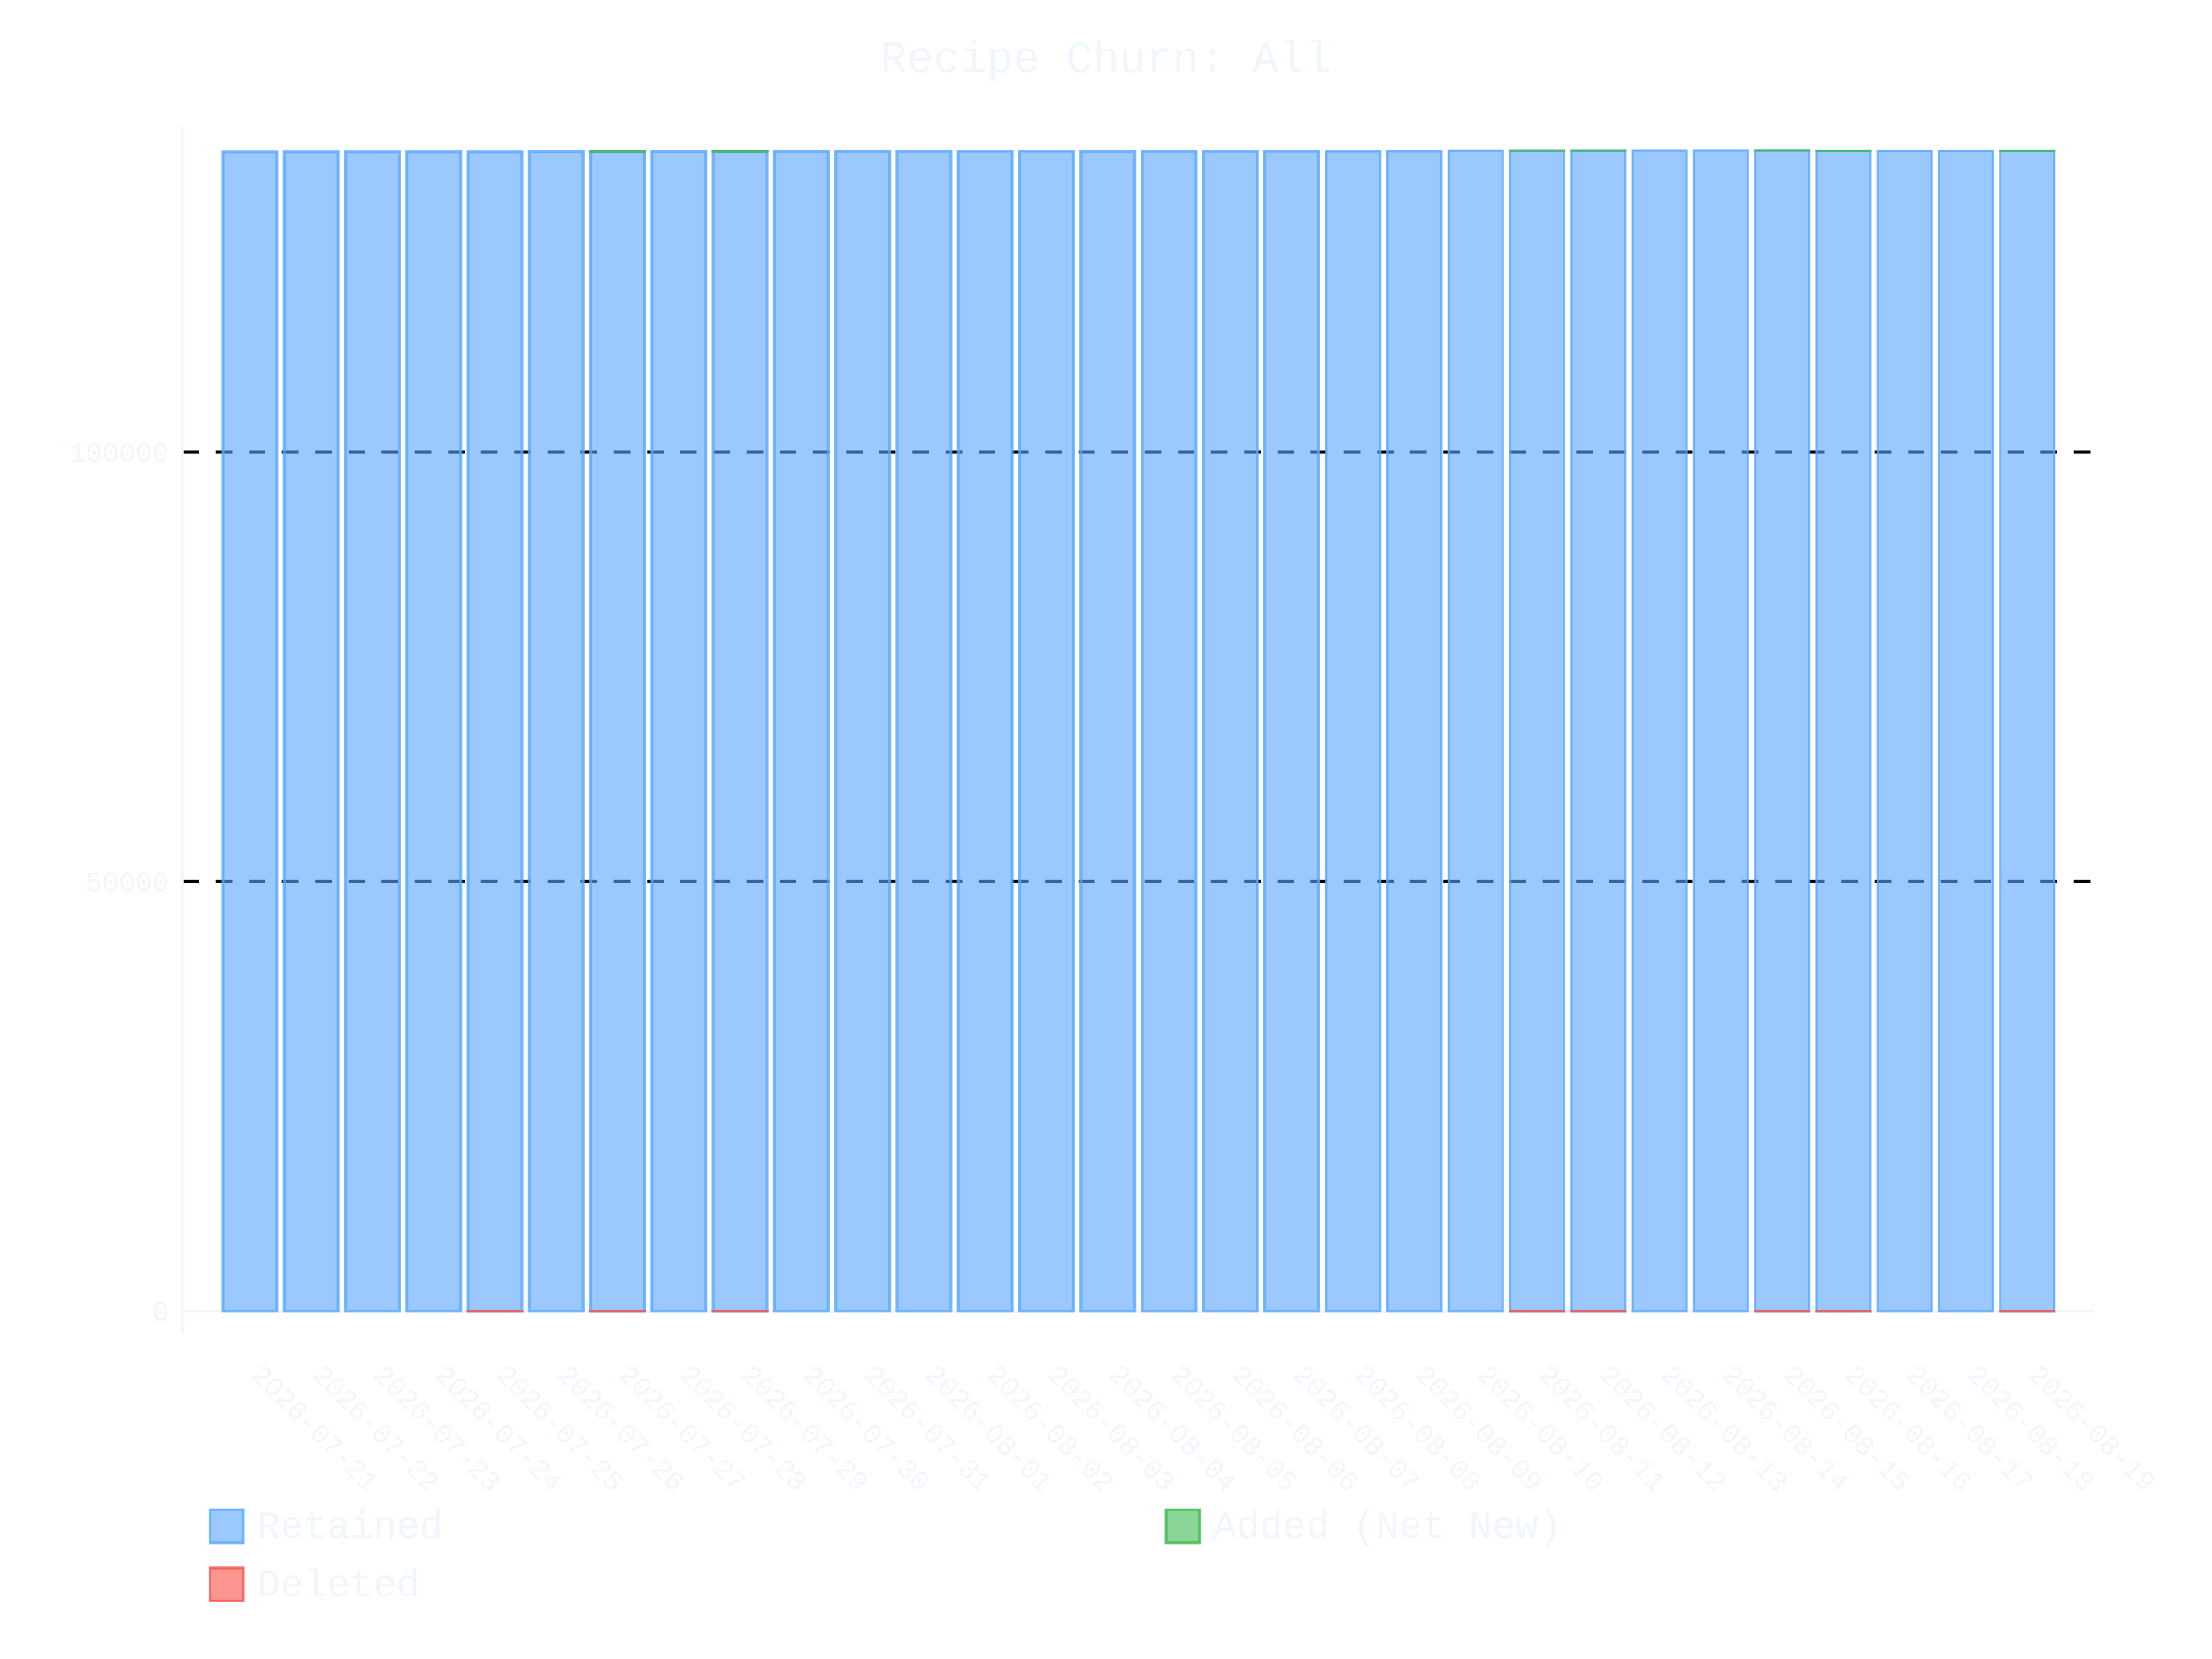
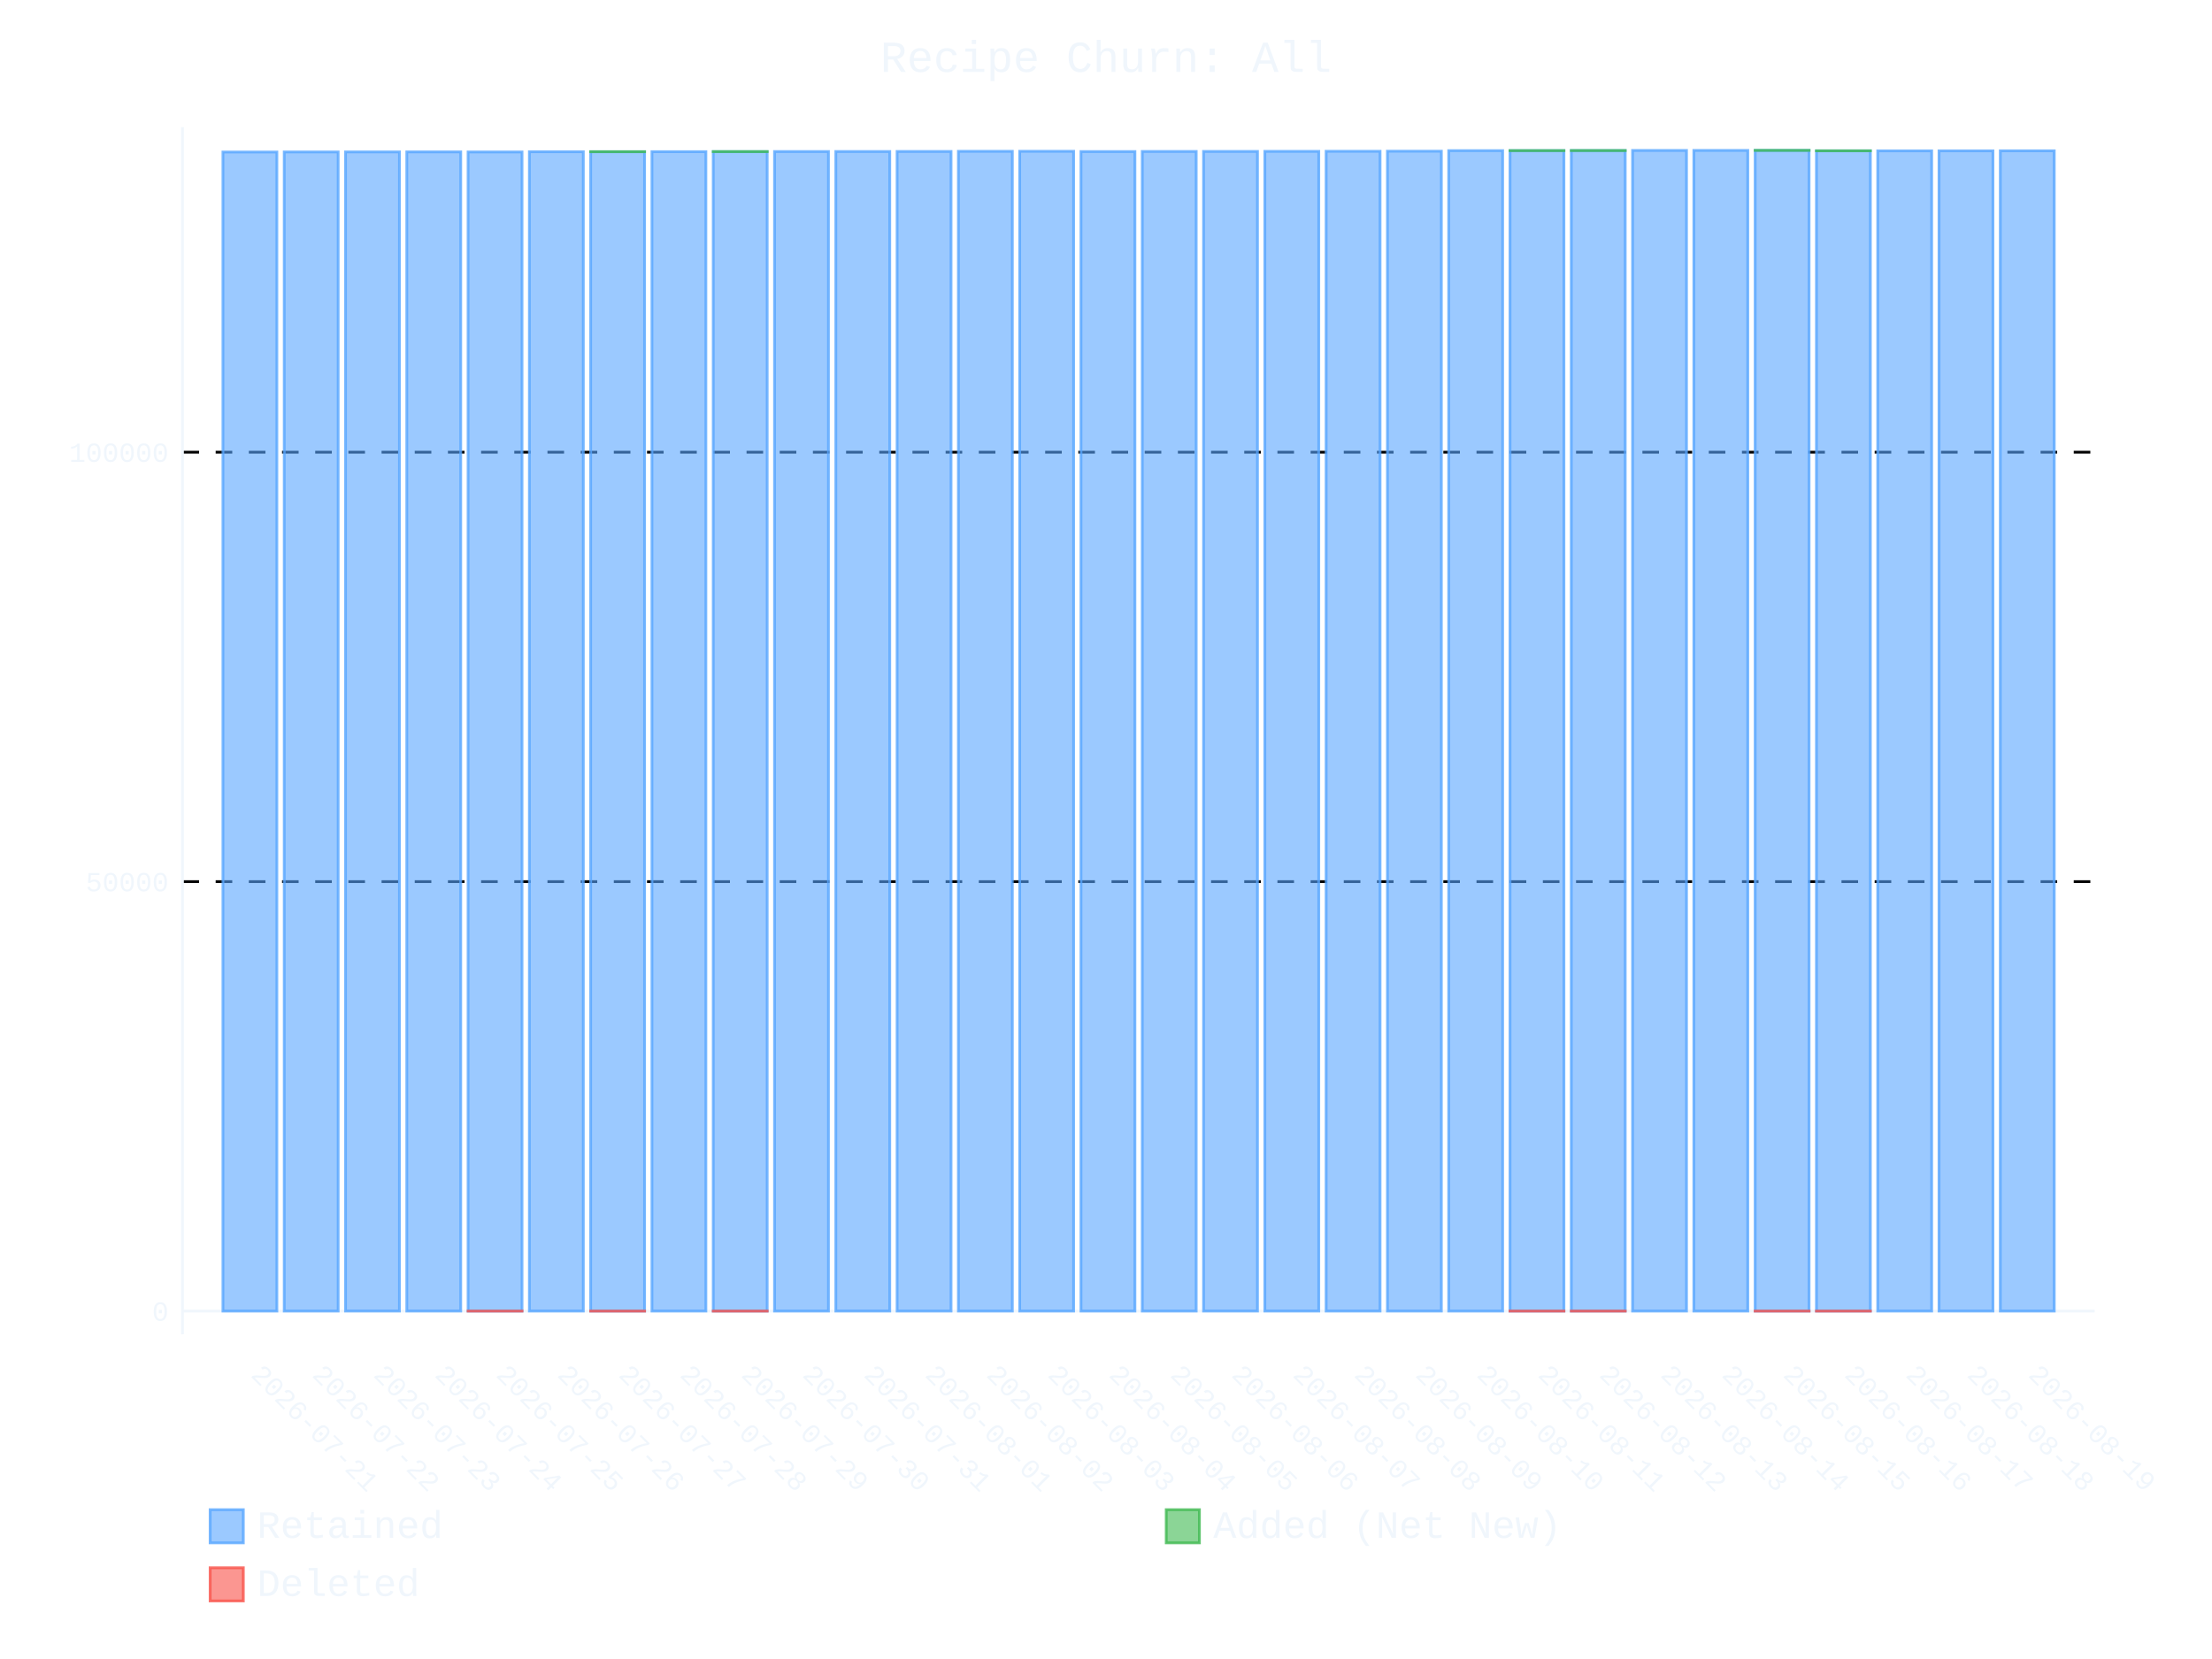
- <svg xmlns="http://www.w3.org/2000/svg" id="chart-90190606-ecab-4f6c-81ea-fb1d11d6fc8a" class="pygal-chart" viewBox="0 0 800 600">
+ <svg xmlns="http://www.w3.org/2000/svg" id="chart-f57e2803-1324-401c-9fec-0d9a0fa98a9b" class="pygal-chart" viewBox="0 0 800 600">
  <defs>
-     <style type="text/css">#chart-90190606-ecab-4f6c-81ea-fb1d11d6fc8a{-webkit-user-select:none;-webkit-font-smoothing:antialiased;font-family:Consolas,"Liberation Mono",Menlo,Courier,monospace}#chart-90190606-ecab-4f6c-81ea-fb1d11d6fc8a .title{font-family:Consolas,"Liberation Mono",Menlo,Courier,monospace;font-size:16px}#chart-90190606-ecab-4f6c-81ea-fb1d11d6fc8a .legends .legend text{font-family:Consolas,"Liberation Mono",Menlo,Courier,monospace;font-size:14px}#chart-90190606-ecab-4f6c-81ea-fb1d11d6fc8a .axis text{font-family:Consolas,"Liberation Mono",Menlo,Courier,monospace;font-size:10px}#chart-90190606-ecab-4f6c-81ea-fb1d11d6fc8a .axis text.major{font-family:Consolas,"Liberation Mono",Menlo,Courier,monospace;font-size:10px}#chart-90190606-ecab-4f6c-81ea-fb1d11d6fc8a .text-overlay text.value{font-family:Consolas,"Liberation Mono",Menlo,Courier,monospace;font-size:16px}#chart-90190606-ecab-4f6c-81ea-fb1d11d6fc8a .text-overlay text.label{font-family:Consolas,"Liberation Mono",Menlo,Courier,monospace;font-size:10px}#chart-90190606-ecab-4f6c-81ea-fb1d11d6fc8a .tooltip{font-family:Consolas,"Liberation Mono",Menlo,Courier,monospace;font-size:14px}#chart-90190606-ecab-4f6c-81ea-fb1d11d6fc8a text.no_data{font-family:Consolas,"Liberation Mono",Menlo,Courier,monospace;font-size:64px}
- #chart-90190606-ecab-4f6c-81ea-fb1d11d6fc8a{background-color:transparent}#chart-90190606-ecab-4f6c-81ea-fb1d11d6fc8a path,#chart-90190606-ecab-4f6c-81ea-fb1d11d6fc8a line,#chart-90190606-ecab-4f6c-81ea-fb1d11d6fc8a rect,#chart-90190606-ecab-4f6c-81ea-fb1d11d6fc8a circle{-webkit-transition:400ms ease-in;-moz-transition:400ms ease-in;transition:400ms ease-in}#chart-90190606-ecab-4f6c-81ea-fb1d11d6fc8a .graph &gt; .background{fill:transparent}#chart-90190606-ecab-4f6c-81ea-fb1d11d6fc8a .plot &gt; .background{fill:transparent}#chart-90190606-ecab-4f6c-81ea-fb1d11d6fc8a .graph{fill:#f0f6fc}#chart-90190606-ecab-4f6c-81ea-fb1d11d6fc8a text.no_data{fill:#f0f6fc}#chart-90190606-ecab-4f6c-81ea-fb1d11d6fc8a .title{fill:#f0f6fc}#chart-90190606-ecab-4f6c-81ea-fb1d11d6fc8a .legends .legend text{fill:#f0f6fc}#chart-90190606-ecab-4f6c-81ea-fb1d11d6fc8a .legends .legend:hover text{fill:#f0f6fc}#chart-90190606-ecab-4f6c-81ea-fb1d11d6fc8a .axis .line{stroke:#f0f6fc}#chart-90190606-ecab-4f6c-81ea-fb1d11d6fc8a .axis .guide.line{stroke:#9198a1}#chart-90190606-ecab-4f6c-81ea-fb1d11d6fc8a .axis .major.line{stroke:#f0f6fc}#chart-90190606-ecab-4f6c-81ea-fb1d11d6fc8a .axis text.major{fill:#f0f6fc}#chart-90190606-ecab-4f6c-81ea-fb1d11d6fc8a .axis.y .guides:hover .guide.line,#chart-90190606-ecab-4f6c-81ea-fb1d11d6fc8a .line-graph .axis.x .guides:hover .guide.line,#chart-90190606-ecab-4f6c-81ea-fb1d11d6fc8a .stackedline-graph .axis.x .guides:hover .guide.line,#chart-90190606-ecab-4f6c-81ea-fb1d11d6fc8a .xy-graph .axis.x .guides:hover .guide.line{stroke:#f0f6fc}#chart-90190606-ecab-4f6c-81ea-fb1d11d6fc8a .axis .guides:hover text{fill:#f0f6fc}#chart-90190606-ecab-4f6c-81ea-fb1d11d6fc8a .reactive{fill-opacity:.6;stroke-opacity:.8;stroke-width:1}#chart-90190606-ecab-4f6c-81ea-fb1d11d6fc8a .ci{stroke:#f0f6fc}#chart-90190606-ecab-4f6c-81ea-fb1d11d6fc8a .reactive.active,#chart-90190606-ecab-4f6c-81ea-fb1d11d6fc8a .active .reactive{fill-opacity:.9;stroke-opacity:.9;stroke-width:4}#chart-90190606-ecab-4f6c-81ea-fb1d11d6fc8a .ci .reactive.active{stroke-width:1.5}#chart-90190606-ecab-4f6c-81ea-fb1d11d6fc8a .series text{fill:#f0f6fc}#chart-90190606-ecab-4f6c-81ea-fb1d11d6fc8a .tooltip rect{fill:transparent;stroke:#f0f6fc;-webkit-transition:opacity 400ms ease-in;-moz-transition:opacity 400ms ease-in;transition:opacity 400ms ease-in}#chart-90190606-ecab-4f6c-81ea-fb1d11d6fc8a .tooltip .label{fill:#f0f6fc}#chart-90190606-ecab-4f6c-81ea-fb1d11d6fc8a .tooltip .label{fill:#f0f6fc}#chart-90190606-ecab-4f6c-81ea-fb1d11d6fc8a .tooltip .legend{font-size:.8em;fill:#9198a1}#chart-90190606-ecab-4f6c-81ea-fb1d11d6fc8a .tooltip .x_label{font-size:.6em;fill:#f0f6fc}#chart-90190606-ecab-4f6c-81ea-fb1d11d6fc8a .tooltip .xlink{font-size:.5em;text-decoration:underline}#chart-90190606-ecab-4f6c-81ea-fb1d11d6fc8a .tooltip .value{font-size:1.5em}#chart-90190606-ecab-4f6c-81ea-fb1d11d6fc8a .bound{font-size:.5em}#chart-90190606-ecab-4f6c-81ea-fb1d11d6fc8a .max-value{font-size:.75em;fill:#9198a1}#chart-90190606-ecab-4f6c-81ea-fb1d11d6fc8a .map-element{fill:transparent;stroke:#9198a1 !important}#chart-90190606-ecab-4f6c-81ea-fb1d11d6fc8a .map-element .reactive{fill-opacity:inherit;stroke-opacity:inherit}#chart-90190606-ecab-4f6c-81ea-fb1d11d6fc8a .color-0,#chart-90190606-ecab-4f6c-81ea-fb1d11d6fc8a .color-0 a:visited{stroke:#58a6ff;fill:#58a6ff}#chart-90190606-ecab-4f6c-81ea-fb1d11d6fc8a .color-1,#chart-90190606-ecab-4f6c-81ea-fb1d11d6fc8a .color-1 a:visited{stroke:#3fb950;fill:#3fb950}#chart-90190606-ecab-4f6c-81ea-fb1d11d6fc8a .color-2,#chart-90190606-ecab-4f6c-81ea-fb1d11d6fc8a .color-2 a:visited{stroke:#f85149;fill:#f85149}#chart-90190606-ecab-4f6c-81ea-fb1d11d6fc8a .text-overlay .color-0 text{fill:black}#chart-90190606-ecab-4f6c-81ea-fb1d11d6fc8a .text-overlay .color-1 text{fill:black}#chart-90190606-ecab-4f6c-81ea-fb1d11d6fc8a .text-overlay .color-2 text{fill:black}
- #chart-90190606-ecab-4f6c-81ea-fb1d11d6fc8a text.no_data{text-anchor:middle}#chart-90190606-ecab-4f6c-81ea-fb1d11d6fc8a .guide.line{fill:none}#chart-90190606-ecab-4f6c-81ea-fb1d11d6fc8a .centered{text-anchor:middle}#chart-90190606-ecab-4f6c-81ea-fb1d11d6fc8a .title{text-anchor:middle}#chart-90190606-ecab-4f6c-81ea-fb1d11d6fc8a .legends .legend text{fill-opacity:1}#chart-90190606-ecab-4f6c-81ea-fb1d11d6fc8a .axis.x text{text-anchor:middle}#chart-90190606-ecab-4f6c-81ea-fb1d11d6fc8a .axis.x:not(.web) text[transform]{text-anchor:start}#chart-90190606-ecab-4f6c-81ea-fb1d11d6fc8a .axis.x:not(.web) text[transform].backwards{text-anchor:end}#chart-90190606-ecab-4f6c-81ea-fb1d11d6fc8a .axis.y text{text-anchor:end}#chart-90190606-ecab-4f6c-81ea-fb1d11d6fc8a .axis.y text[transform].backwards{text-anchor:start}#chart-90190606-ecab-4f6c-81ea-fb1d11d6fc8a .axis.y2 text{text-anchor:start}#chart-90190606-ecab-4f6c-81ea-fb1d11d6fc8a .axis.y2 text[transform].backwards{text-anchor:end}#chart-90190606-ecab-4f6c-81ea-fb1d11d6fc8a .axis .guide.line{stroke-dasharray:4,4;stroke:black}#chart-90190606-ecab-4f6c-81ea-fb1d11d6fc8a .axis .major.guide.line{stroke-dasharray:6,6;stroke:black}#chart-90190606-ecab-4f6c-81ea-fb1d11d6fc8a .horizontal .axis.y .guide.line,#chart-90190606-ecab-4f6c-81ea-fb1d11d6fc8a .horizontal .axis.y2 .guide.line,#chart-90190606-ecab-4f6c-81ea-fb1d11d6fc8a .vertical .axis.x .guide.line{opacity:0}#chart-90190606-ecab-4f6c-81ea-fb1d11d6fc8a .horizontal .axis.always_show .guide.line,#chart-90190606-ecab-4f6c-81ea-fb1d11d6fc8a .vertical .axis.always_show .guide.line{opacity:1 !important}#chart-90190606-ecab-4f6c-81ea-fb1d11d6fc8a .axis.y .guides:hover .guide.line,#chart-90190606-ecab-4f6c-81ea-fb1d11d6fc8a .axis.y2 .guides:hover .guide.line,#chart-90190606-ecab-4f6c-81ea-fb1d11d6fc8a .axis.x .guides:hover .guide.line{opacity:1}#chart-90190606-ecab-4f6c-81ea-fb1d11d6fc8a .axis .guides:hover text{opacity:1}#chart-90190606-ecab-4f6c-81ea-fb1d11d6fc8a .nofill{fill:none}#chart-90190606-ecab-4f6c-81ea-fb1d11d6fc8a .subtle-fill{fill-opacity:.2}#chart-90190606-ecab-4f6c-81ea-fb1d11d6fc8a .dot{stroke-width:1px;fill-opacity:1;stroke-opacity:1}#chart-90190606-ecab-4f6c-81ea-fb1d11d6fc8a .dot.active{stroke-width:5px}#chart-90190606-ecab-4f6c-81ea-fb1d11d6fc8a .dot.negative{fill:transparent}#chart-90190606-ecab-4f6c-81ea-fb1d11d6fc8a text,#chart-90190606-ecab-4f6c-81ea-fb1d11d6fc8a tspan{stroke:none !important}#chart-90190606-ecab-4f6c-81ea-fb1d11d6fc8a .series text.active{opacity:1}#chart-90190606-ecab-4f6c-81ea-fb1d11d6fc8a .tooltip rect{fill-opacity:.95;stroke-width:.5}#chart-90190606-ecab-4f6c-81ea-fb1d11d6fc8a .tooltip text{fill-opacity:1}#chart-90190606-ecab-4f6c-81ea-fb1d11d6fc8a .showable{visibility:hidden}#chart-90190606-ecab-4f6c-81ea-fb1d11d6fc8a .showable.shown{visibility:visible}#chart-90190606-ecab-4f6c-81ea-fb1d11d6fc8a .gauge-background{fill:rgba(229,229,229,1);stroke:none}#chart-90190606-ecab-4f6c-81ea-fb1d11d6fc8a .bg-lines{stroke:transparent;stroke-width:2px}</style>
+     <style type="text/css">#chart-f57e2803-1324-401c-9fec-0d9a0fa98a9b{-webkit-user-select:none;-webkit-font-smoothing:antialiased;font-family:Consolas,"Liberation Mono",Menlo,Courier,monospace}#chart-f57e2803-1324-401c-9fec-0d9a0fa98a9b .title{font-family:Consolas,"Liberation Mono",Menlo,Courier,monospace;font-size:16px}#chart-f57e2803-1324-401c-9fec-0d9a0fa98a9b .legends .legend text{font-family:Consolas,"Liberation Mono",Menlo,Courier,monospace;font-size:14px}#chart-f57e2803-1324-401c-9fec-0d9a0fa98a9b .axis text{font-family:Consolas,"Liberation Mono",Menlo,Courier,monospace;font-size:10px}#chart-f57e2803-1324-401c-9fec-0d9a0fa98a9b .axis text.major{font-family:Consolas,"Liberation Mono",Menlo,Courier,monospace;font-size:10px}#chart-f57e2803-1324-401c-9fec-0d9a0fa98a9b .text-overlay text.value{font-family:Consolas,"Liberation Mono",Menlo,Courier,monospace;font-size:16px}#chart-f57e2803-1324-401c-9fec-0d9a0fa98a9b .text-overlay text.label{font-family:Consolas,"Liberation Mono",Menlo,Courier,monospace;font-size:10px}#chart-f57e2803-1324-401c-9fec-0d9a0fa98a9b .tooltip{font-family:Consolas,"Liberation Mono",Menlo,Courier,monospace;font-size:14px}#chart-f57e2803-1324-401c-9fec-0d9a0fa98a9b text.no_data{font-family:Consolas,"Liberation Mono",Menlo,Courier,monospace;font-size:64px}
+ #chart-f57e2803-1324-401c-9fec-0d9a0fa98a9b{background-color:transparent}#chart-f57e2803-1324-401c-9fec-0d9a0fa98a9b path,#chart-f57e2803-1324-401c-9fec-0d9a0fa98a9b line,#chart-f57e2803-1324-401c-9fec-0d9a0fa98a9b rect,#chart-f57e2803-1324-401c-9fec-0d9a0fa98a9b circle{-webkit-transition:400ms ease-in;-moz-transition:400ms ease-in;transition:400ms ease-in}#chart-f57e2803-1324-401c-9fec-0d9a0fa98a9b .graph &gt; .background{fill:transparent}#chart-f57e2803-1324-401c-9fec-0d9a0fa98a9b .plot &gt; .background{fill:transparent}#chart-f57e2803-1324-401c-9fec-0d9a0fa98a9b .graph{fill:#f0f6fc}#chart-f57e2803-1324-401c-9fec-0d9a0fa98a9b text.no_data{fill:#f0f6fc}#chart-f57e2803-1324-401c-9fec-0d9a0fa98a9b .title{fill:#f0f6fc}#chart-f57e2803-1324-401c-9fec-0d9a0fa98a9b .legends .legend text{fill:#f0f6fc}#chart-f57e2803-1324-401c-9fec-0d9a0fa98a9b .legends .legend:hover text{fill:#f0f6fc}#chart-f57e2803-1324-401c-9fec-0d9a0fa98a9b .axis .line{stroke:#f0f6fc}#chart-f57e2803-1324-401c-9fec-0d9a0fa98a9b .axis .guide.line{stroke:#9198a1}#chart-f57e2803-1324-401c-9fec-0d9a0fa98a9b .axis .major.line{stroke:#f0f6fc}#chart-f57e2803-1324-401c-9fec-0d9a0fa98a9b .axis text.major{fill:#f0f6fc}#chart-f57e2803-1324-401c-9fec-0d9a0fa98a9b .axis.y .guides:hover .guide.line,#chart-f57e2803-1324-401c-9fec-0d9a0fa98a9b .line-graph .axis.x .guides:hover .guide.line,#chart-f57e2803-1324-401c-9fec-0d9a0fa98a9b .stackedline-graph .axis.x .guides:hover .guide.line,#chart-f57e2803-1324-401c-9fec-0d9a0fa98a9b .xy-graph .axis.x .guides:hover .guide.line{stroke:#f0f6fc}#chart-f57e2803-1324-401c-9fec-0d9a0fa98a9b .axis .guides:hover text{fill:#f0f6fc}#chart-f57e2803-1324-401c-9fec-0d9a0fa98a9b .reactive{fill-opacity:.6;stroke-opacity:.8;stroke-width:1}#chart-f57e2803-1324-401c-9fec-0d9a0fa98a9b .ci{stroke:#f0f6fc}#chart-f57e2803-1324-401c-9fec-0d9a0fa98a9b .reactive.active,#chart-f57e2803-1324-401c-9fec-0d9a0fa98a9b .active .reactive{fill-opacity:.9;stroke-opacity:.9;stroke-width:4}#chart-f57e2803-1324-401c-9fec-0d9a0fa98a9b .ci .reactive.active{stroke-width:1.5}#chart-f57e2803-1324-401c-9fec-0d9a0fa98a9b .series text{fill:#f0f6fc}#chart-f57e2803-1324-401c-9fec-0d9a0fa98a9b .tooltip rect{fill:transparent;stroke:#f0f6fc;-webkit-transition:opacity 400ms ease-in;-moz-transition:opacity 400ms ease-in;transition:opacity 400ms ease-in}#chart-f57e2803-1324-401c-9fec-0d9a0fa98a9b .tooltip .label{fill:#f0f6fc}#chart-f57e2803-1324-401c-9fec-0d9a0fa98a9b .tooltip .label{fill:#f0f6fc}#chart-f57e2803-1324-401c-9fec-0d9a0fa98a9b .tooltip .legend{font-size:.8em;fill:#9198a1}#chart-f57e2803-1324-401c-9fec-0d9a0fa98a9b .tooltip .x_label{font-size:.6em;fill:#f0f6fc}#chart-f57e2803-1324-401c-9fec-0d9a0fa98a9b .tooltip .xlink{font-size:.5em;text-decoration:underline}#chart-f57e2803-1324-401c-9fec-0d9a0fa98a9b .tooltip .value{font-size:1.5em}#chart-f57e2803-1324-401c-9fec-0d9a0fa98a9b .bound{font-size:.5em}#chart-f57e2803-1324-401c-9fec-0d9a0fa98a9b .max-value{font-size:.75em;fill:#9198a1}#chart-f57e2803-1324-401c-9fec-0d9a0fa98a9b .map-element{fill:transparent;stroke:#9198a1 !important}#chart-f57e2803-1324-401c-9fec-0d9a0fa98a9b .map-element .reactive{fill-opacity:inherit;stroke-opacity:inherit}#chart-f57e2803-1324-401c-9fec-0d9a0fa98a9b .color-0,#chart-f57e2803-1324-401c-9fec-0d9a0fa98a9b .color-0 a:visited{stroke:#58a6ff;fill:#58a6ff}#chart-f57e2803-1324-401c-9fec-0d9a0fa98a9b .color-1,#chart-f57e2803-1324-401c-9fec-0d9a0fa98a9b .color-1 a:visited{stroke:#3fb950;fill:#3fb950}#chart-f57e2803-1324-401c-9fec-0d9a0fa98a9b .color-2,#chart-f57e2803-1324-401c-9fec-0d9a0fa98a9b .color-2 a:visited{stroke:#f85149;fill:#f85149}#chart-f57e2803-1324-401c-9fec-0d9a0fa98a9b .text-overlay .color-0 text{fill:black}#chart-f57e2803-1324-401c-9fec-0d9a0fa98a9b .text-overlay .color-1 text{fill:black}#chart-f57e2803-1324-401c-9fec-0d9a0fa98a9b .text-overlay .color-2 text{fill:black}
+ #chart-f57e2803-1324-401c-9fec-0d9a0fa98a9b text.no_data{text-anchor:middle}#chart-f57e2803-1324-401c-9fec-0d9a0fa98a9b .guide.line{fill:none}#chart-f57e2803-1324-401c-9fec-0d9a0fa98a9b .centered{text-anchor:middle}#chart-f57e2803-1324-401c-9fec-0d9a0fa98a9b .title{text-anchor:middle}#chart-f57e2803-1324-401c-9fec-0d9a0fa98a9b .legends .legend text{fill-opacity:1}#chart-f57e2803-1324-401c-9fec-0d9a0fa98a9b .axis.x text{text-anchor:middle}#chart-f57e2803-1324-401c-9fec-0d9a0fa98a9b .axis.x:not(.web) text[transform]{text-anchor:start}#chart-f57e2803-1324-401c-9fec-0d9a0fa98a9b .axis.x:not(.web) text[transform].backwards{text-anchor:end}#chart-f57e2803-1324-401c-9fec-0d9a0fa98a9b .axis.y text{text-anchor:end}#chart-f57e2803-1324-401c-9fec-0d9a0fa98a9b .axis.y text[transform].backwards{text-anchor:start}#chart-f57e2803-1324-401c-9fec-0d9a0fa98a9b .axis.y2 text{text-anchor:start}#chart-f57e2803-1324-401c-9fec-0d9a0fa98a9b .axis.y2 text[transform].backwards{text-anchor:end}#chart-f57e2803-1324-401c-9fec-0d9a0fa98a9b .axis .guide.line{stroke-dasharray:4,4;stroke:black}#chart-f57e2803-1324-401c-9fec-0d9a0fa98a9b .axis .major.guide.line{stroke-dasharray:6,6;stroke:black}#chart-f57e2803-1324-401c-9fec-0d9a0fa98a9b .horizontal .axis.y .guide.line,#chart-f57e2803-1324-401c-9fec-0d9a0fa98a9b .horizontal .axis.y2 .guide.line,#chart-f57e2803-1324-401c-9fec-0d9a0fa98a9b .vertical .axis.x .guide.line{opacity:0}#chart-f57e2803-1324-401c-9fec-0d9a0fa98a9b .horizontal .axis.always_show .guide.line,#chart-f57e2803-1324-401c-9fec-0d9a0fa98a9b .vertical .axis.always_show .guide.line{opacity:1 !important}#chart-f57e2803-1324-401c-9fec-0d9a0fa98a9b .axis.y .guides:hover .guide.line,#chart-f57e2803-1324-401c-9fec-0d9a0fa98a9b .axis.y2 .guides:hover .guide.line,#chart-f57e2803-1324-401c-9fec-0d9a0fa98a9b .axis.x .guides:hover .guide.line{opacity:1}#chart-f57e2803-1324-401c-9fec-0d9a0fa98a9b .axis .guides:hover text{opacity:1}#chart-f57e2803-1324-401c-9fec-0d9a0fa98a9b .nofill{fill:none}#chart-f57e2803-1324-401c-9fec-0d9a0fa98a9b .subtle-fill{fill-opacity:.2}#chart-f57e2803-1324-401c-9fec-0d9a0fa98a9b .dot{stroke-width:1px;fill-opacity:1;stroke-opacity:1}#chart-f57e2803-1324-401c-9fec-0d9a0fa98a9b .dot.active{stroke-width:5px}#chart-f57e2803-1324-401c-9fec-0d9a0fa98a9b .dot.negative{fill:transparent}#chart-f57e2803-1324-401c-9fec-0d9a0fa98a9b text,#chart-f57e2803-1324-401c-9fec-0d9a0fa98a9b tspan{stroke:none !important}#chart-f57e2803-1324-401c-9fec-0d9a0fa98a9b .series text.active{opacity:1}#chart-f57e2803-1324-401c-9fec-0d9a0fa98a9b .tooltip rect{fill-opacity:.95;stroke-width:.5}#chart-f57e2803-1324-401c-9fec-0d9a0fa98a9b .tooltip text{fill-opacity:1}#chart-f57e2803-1324-401c-9fec-0d9a0fa98a9b .showable{visibility:hidden}#chart-f57e2803-1324-401c-9fec-0d9a0fa98a9b .showable.shown{visibility:visible}#chart-f57e2803-1324-401c-9fec-0d9a0fa98a9b .gauge-background{fill:rgba(229,229,229,1);stroke:none}#chart-f57e2803-1324-401c-9fec-0d9a0fa98a9b .bg-lines{stroke:transparent;stroke-width:2px}</style>
  </defs>
  <g class="graph stackedbar-graph vertical">
    <rect x="0" y="0" width="800" height="600" class="background" />
    <g transform="translate(66, 46)" class="plot">
      <rect x="0" y="0" width="691.574" height="436.574" class="background" />
      <g class="axis y always_show">
        <g class="guides">
          <path d="M0 428.166 h691.574" class="axis major line" />
          <text x="-5" y="431.666" class="major">0</text>
        </g>
        <g class="guides">
          <path d="M0 272.853 h691.574" class="major guide line" />
          <text x="-5" y="276.353" class="major">50000</text>
        </g>
        <g class="guides">
          <path d="M0 117.54 h691.574" class="major guide line" />
          <text x="-5" y="121.04" class="major">100000</text>
        </g>
      </g>
      <g class="axis x">
        <path d="M0 0 v436.574" class="line" />
        <g class="guides">
          <path d="M24.382 0 v436.574" class="guide line" />
          <text x="24.382" y="451.574" class="" transform="rotate(45 24.3824 451.5736)">2026-07-21</text>
        </g>
        <g class="guides">
          <path d="M46.548 0 v436.574" class="guide line" />
          <text x="46.548" y="451.574" class="" transform="rotate(45 46.54822 451.5736)">2026-07-22</text>
        </g>
        <g class="guides">
          <path d="M68.714 0 v436.574" class="guide line" />
          <text x="68.714" y="451.574" class="" transform="rotate(45 68.71404 451.5736)">2026-07-23</text>
        </g>
        <g class="guides">
          <path d="M90.88 0 v436.574" class="guide line" />
          <text x="90.88" y="451.574" class="" transform="rotate(45 90.87986 451.5736)">2026-07-24</text>
        </g>
        <g class="guides">
          <path d="M113.046 0 v436.574" class="guide line" />
          <text x="113.046" y="451.574" class="" transform="rotate(45 113.0457 451.5736)">2026-07-25</text>
        </g>
        <g class="guides">
          <path d="M135.212 0 v436.574" class="guide line" />
          <text x="135.212" y="451.574" class="" transform="rotate(45 135.2115 451.5736)">2026-07-26</text>
        </g>
        <g class="guides">
          <path d="M157.377 0 v436.574" class="guide line" />
          <text x="157.377" y="451.574" class="" transform="rotate(45 157.3773 451.5736)">2026-07-27</text>
        </g>
        <g class="guides">
          <path d="M179.543 0 v436.574" class="guide line" />
          <text x="179.543" y="451.574" class="" transform="rotate(45 179.5431 451.5736)">2026-07-28</text>
        </g>
        <g class="guides">
          <path d="M201.709 0 v436.574" class="guide line" />
          <text x="201.709" y="451.574" class="" transform="rotate(45 201.709 451.5736)">2026-07-29</text>
        </g>
        <g class="guides">
          <path d="M223.875 0 v436.574" class="guide line" />
          <text x="223.875" y="451.574" class="" transform="rotate(45 223.8748 451.5736)">2026-07-30</text>
        </g>
        <g class="guides">
          <path d="M246.041 0 v436.574" class="guide line" />
          <text x="246.041" y="451.574" class="" transform="rotate(45 246.0406 451.5736)">2026-07-31</text>
        </g>
        <g class="guides">
          <path d="M268.206 0 v436.574" class="guide line" />
          <text x="268.206" y="451.574" class="" transform="rotate(45 268.2064 451.5736)">2026-08-01</text>
        </g>
        <g class="guides">
          <path d="M290.372 0 v436.574" class="guide line" />
          <text x="290.372" y="451.574" class="" transform="rotate(45 290.3722 451.5736)">2026-08-02</text>
        </g>
        <g class="guides">
          <path d="M312.538 0 v436.574" class="guide line" />
          <text x="312.538" y="451.574" class="" transform="rotate(45 312.5381 451.5736)">2026-08-03</text>
        </g>
        <g class="guides">
          <path d="M334.704 0 v436.574" class="guide line" />
          <text x="334.704" y="451.574" class="" transform="rotate(45 334.7039 451.5736)">2026-08-04</text>
        </g>
        <g class="guides">
          <path d="M356.87 0 v436.574" class="guide line" />
          <text x="356.87" y="451.574" class="" transform="rotate(45 356.8697 451.5736)">2026-08-05</text>
        </g>
        <g class="guides">
          <path d="M379.036 0 v436.574" class="guide line" />
          <text x="379.036" y="451.574" class="" transform="rotate(45 379.0355 451.5736)">2026-08-06</text>
        </g>
        <g class="guides">
          <path d="M401.201 0 v436.574" class="guide line" />
          <text x="401.201" y="451.574" class="" transform="rotate(45 401.2013 451.5736)">2026-08-07</text>
        </g>
        <g class="guides">
          <path d="M423.367 0 v436.574" class="guide line" />
          <text x="423.367" y="451.574" class="" transform="rotate(45 423.3672 451.5736)">2026-08-08</text>
        </g>
        <g class="guides">
          <path d="M445.533 0 v436.574" class="guide line" />
          <text x="445.533" y="451.574" class="" transform="rotate(45 445.533 451.5736)">2026-08-09</text>
        </g>
        <g class="guides">
          <path d="M467.699 0 v436.574" class="guide line" />
          <text x="467.699" y="451.574" class="" transform="rotate(45 467.6988 451.5736)">2026-08-10</text>
        </g>
        <g class="guides">
          <path d="M489.865 0 v436.574" class="guide line" />
          <text x="489.865" y="451.574" class="" transform="rotate(45 489.8646 451.5736)">2026-08-11</text>
        </g>
        <g class="guides">
          <path d="M512.03 0 v436.574" class="guide line" />
          <text x="512.03" y="451.574" class="" transform="rotate(45 512.0304 451.5736)">2026-08-12</text>
        </g>
        <g class="guides">
          <path d="M534.196 0 v436.574" class="guide line" />
          <text x="534.196" y="451.574" class="" transform="rotate(45 534.1963 451.5736)">2026-08-13</text>
        </g>
        <g class="guides">
          <path d="M556.362 0 v436.574" class="guide line" />
          <text x="556.362" y="451.574" class="" transform="rotate(45 556.3621 451.5736)">2026-08-14</text>
        </g>
        <g class="guides">
          <path d="M578.528 0 v436.574" class="guide line" />
          <text x="578.528" y="451.574" class="" transform="rotate(45 578.5279 451.5736)">2026-08-15</text>
        </g>
        <g class="guides">
          <path d="M600.694 0 v436.574" class="guide line" />
          <text x="600.694" y="451.574" class="" transform="rotate(45 600.6937 451.5736)">2026-08-16</text>
        </g>
        <g class="guides">
          <path d="M622.86 0 v436.574" class="guide line" />
          <text x="622.86" y="451.574" class="" transform="rotate(45 622.8596 451.5736)">2026-08-17</text>
        </g>
        <g class="guides">
          <path d="M645.025 0 v436.574" class="guide line" />
          <text x="645.025" y="451.574" class="" transform="rotate(45 645.0254 451.5736)">2026-08-18</text>
        </g>
        <g class="guides">
          <path d="M667.191 0 v436.574" class="guide line" />
          <text x="667.191" y="451.574" class="" transform="rotate(45 667.1912 451.5736)">2026-08-19</text>
        </g>
      </g>
      <g class="series serie-0 color-0">
        <g class="bars">
          <g class="bar">
            <rect x="14.629" y="8.986" rx="0" ry="0" width="19.506" height="419.18" class="rect reactive tooltip-trigger" />
          </g>
          <g class="bar">
            <rect x="36.795" y="8.958" rx="0" ry="0" width="19.506" height="419.208" class="rect reactive tooltip-trigger" />
          </g>
          <g class="bar">
            <rect x="58.961" y="8.942" rx="0" ry="0" width="19.506" height="419.223" class="rect reactive tooltip-trigger" />
          </g>
          <g class="bar">
            <rect x="81.127" y="8.936" rx="0" ry="0" width="19.506" height="419.229" class="rect reactive tooltip-trigger" />
          </g>
          <g class="bar">
            <rect x="103.293" y="8.961" rx="0" ry="0" width="19.506" height="419.205" class="rect reactive tooltip-trigger" />
          </g>
          <g class="bar">
            <rect x="125.459" y="8.877" rx="0" ry="0" width="19.506" height="419.288" class="rect reactive tooltip-trigger" />
          </g>
          <g class="bar">
            <rect x="147.624" y="8.874" rx="0" ry="0" width="19.506" height="419.292" class="rect reactive tooltip-trigger" />
          </g>
          <g class="bar">
            <rect x="169.79" y="8.858" rx="0" ry="0" width="19.506" height="419.307" class="rect reactive tooltip-trigger" />
          </g>
          <g class="bar">
            <rect x="191.956" y="8.84" rx="0" ry="0" width="19.506" height="419.326" class="rect reactive tooltip-trigger" />
          </g>
          <g class="bar">
            <rect x="214.122" y="8.806" rx="0" ry="0" width="19.506" height="419.36" class="rect reactive tooltip-trigger" />
          </g>
          <g class="bar">
            <rect x="236.288" y="8.796" rx="0" ry="0" width="19.506" height="419.369" class="rect reactive tooltip-trigger" />
          </g>
          <g class="bar">
            <rect x="258.453" y="8.778" rx="0" ry="0" width="19.506" height="419.388" class="rect reactive tooltip-trigger" />
          </g>
          <g class="bar">
            <rect x="280.619" y="8.722" rx="0" ry="0" width="19.506" height="419.444" class="rect reactive tooltip-trigger" />
          </g>
          <g class="bar">
            <rect x="302.785" y="8.716" rx="0" ry="0" width="19.506" height="419.45" class="rect reactive tooltip-trigger" />
          </g>
          <g class="bar">
            <rect x="324.951" y="8.815" rx="0" ry="0" width="19.506" height="419.351" class="rect reactive tooltip-trigger" />
          </g>
          <g class="bar">
            <rect x="347.117" y="8.778" rx="0" ry="0" width="19.506" height="419.388" class="rect reactive tooltip-trigger" />
          </g>
          <g class="bar">
            <rect x="369.283" y="8.768" rx="0" ry="0" width="19.506" height="419.397" class="rect reactive tooltip-trigger" />
          </g>
          <g class="bar">
            <rect x="391.448" y="8.737" rx="0" ry="0" width="19.506" height="419.428" class="rect reactive tooltip-trigger" />
          </g>
          <g class="bar">
            <rect x="413.614" y="8.712" rx="0" ry="0" width="19.506" height="419.453" class="rect reactive tooltip-trigger" />
          </g>
          <g class="bar">
            <rect x="435.78" y="8.681" rx="0" ry="0" width="19.506" height="419.484" class="rect reactive tooltip-trigger" />
          </g>
          <g class="bar">
            <rect x="457.946" y="8.483" rx="0" ry="0" width="19.506" height="419.683" class="rect reactive tooltip-trigger" />
          </g>
          <g class="bar">
            <rect x="480.112" y="8.48" rx="0" ry="0" width="19.506" height="419.686" class="rect reactive tooltip-trigger" />
          </g>
          <g class="bar">
            <rect x="502.277" y="8.458" rx="0" ry="0" width="19.506" height="419.708" class="rect reactive tooltip-trigger" />
          </g>
          <g class="bar">
            <rect x="524.443" y="8.408" rx="0" ry="0" width="19.506" height="419.757" class="rect reactive tooltip-trigger" />
          </g>
          <g class="bar">
            <rect x="546.609" y="8.399" rx="0" ry="0" width="19.506" height="419.767" class="rect reactive tooltip-trigger" />
          </g>
          <g class="bar">
            <rect x="568.775" y="8.399" rx="0" ry="0" width="19.506" height="419.767" class="rect reactive tooltip-trigger" />
          </g>
          <g class="bar">
            <rect x="590.941" y="8.545" rx="0" ry="0" width="19.506" height="419.621" class="rect reactive tooltip-trigger" />
          </g>
          <g class="bar">
            <rect x="613.107" y="8.557" rx="0" ry="0" width="19.506" height="419.608" class="rect reactive tooltip-trigger" />
          </g>
          <g class="bar">
            <rect x="635.272" y="8.554" rx="0" ry="0" width="19.506" height="419.611" class="rect reactive tooltip-trigger" />
          </g>
          <g class="bar">
-             <rect x="657.438" y="8.545" rx="0" ry="0" width="19.506" height="419.621" class="rect reactive tooltip-trigger" />
+             <rect x="657.438" y="8.539" rx="0" ry="0" width="19.506" height="419.627" class="rect reactive tooltip-trigger" />
          </g>
        </g>
      </g>
      <g class="series serie-1 color-1">
        <g class="bars">
          <g class="bar">
            <rect x="14.629" y="8.986" rx="0" ry="0" width="19.506" height="0.0" class="rect reactive tooltip-trigger" />
          </g>
          <g class="bar">
            <rect x="36.795" y="8.958" rx="0" ry="0" width="19.506" height="0.0" class="rect reactive tooltip-trigger" />
          </g>
          <g class="bar">
            <rect x="58.961" y="8.942" rx="0" ry="0" width="19.506" height="0.0" class="rect reactive tooltip-trigger" />
          </g>
          <g class="bar">
            <rect x="81.127" y="8.936" rx="0" ry="0" width="19.506" height="0.0" class="rect reactive tooltip-trigger" />
          </g>
          <g class="bar">
            <rect x="103.293" y="8.961" rx="0" ry="0" width="19.506" height="0.0" class="rect reactive tooltip-trigger" />
          </g>
          <g class="bar">
            <rect x="125.459" y="8.877" rx="0" ry="0" width="19.506" height="0.0" class="rect reactive tooltip-trigger" />
          </g>
          <g class="bar">
            <rect x="147.624" y="8.865" rx="0" ry="0" width="19.506" height="0.009" class="rect reactive tooltip-trigger" />
          </g>
          <g class="bar">
            <rect x="169.79" y="8.858" rx="0" ry="0" width="19.506" height="0.0" class="rect reactive tooltip-trigger" />
          </g>
          <g class="bar">
            <rect x="191.956" y="8.827" rx="0" ry="0" width="19.506" height="0.012" class="rect reactive tooltip-trigger" />
          </g>
          <g class="bar">
            <rect x="214.122" y="8.806" rx="0" ry="0" width="19.506" height="0.0" class="rect reactive tooltip-trigger" />
          </g>
          <g class="bar">
            <rect x="236.288" y="8.796" rx="0" ry="0" width="19.506" height="0.0" class="rect reactive tooltip-trigger" />
          </g>
          <g class="bar">
            <rect x="258.453" y="8.778" rx="0" ry="0" width="19.506" height="0.0" class="rect reactive tooltip-trigger" />
          </g>
          <g class="bar">
            <rect x="280.619" y="8.722" rx="0" ry="0" width="19.506" height="0.0" class="rect reactive tooltip-trigger" />
          </g>
          <g class="bar">
            <rect x="302.785" y="8.716" rx="0" ry="0" width="19.506" height="0.0" class="rect reactive tooltip-trigger" />
          </g>
          <g class="bar">
            <rect x="324.951" y="8.815" rx="0" ry="0" width="19.506" height="0.0" class="rect reactive tooltip-trigger" />
          </g>
          <g class="bar">
            <rect x="347.117" y="8.778" rx="0" ry="0" width="19.506" height="0.0" class="rect reactive tooltip-trigger" />
          </g>
          <g class="bar">
            <rect x="369.283" y="8.768" rx="0" ry="0" width="19.506" height="0.0" class="rect reactive tooltip-trigger" />
          </g>
          <g class="bar">
            <rect x="391.448" y="8.737" rx="0" ry="0" width="19.506" height="0.0" class="rect reactive tooltip-trigger" />
          </g>
          <g class="bar">
            <rect x="413.614" y="8.712" rx="0" ry="0" width="19.506" height="0.0" class="rect reactive tooltip-trigger" />
          </g>
          <g class="bar">
            <rect x="435.78" y="8.681" rx="0" ry="0" width="19.506" height="0.0" class="rect reactive tooltip-trigger" />
          </g>
          <g class="bar">
            <rect x="457.946" y="8.483" rx="0" ry="0" width="19.506" height="0.0" class="rect reactive tooltip-trigger" />
          </g>
          <g class="bar">
            <rect x="480.112" y="8.476" rx="0" ry="0" width="19.506" height="0.003" class="rect reactive tooltip-trigger" />
          </g>
          <g class="bar">
            <rect x="502.277" y="8.452" rx="0" ry="0" width="19.506" height="0.006" class="rect reactive tooltip-trigger" />
          </g>
          <g class="bar">
            <rect x="524.443" y="8.408" rx="0" ry="0" width="19.506" height="0.0" class="rect reactive tooltip-trigger" />
          </g>
          <g class="bar">
            <rect x="546.609" y="8.399" rx="0" ry="0" width="19.506" height="0.0" class="rect reactive tooltip-trigger" />
          </g>
          <g class="bar">
            <rect x="568.775" y="8.396" rx="0" ry="0" width="19.506" height="0.003" class="rect reactive tooltip-trigger" />
          </g>
          <g class="bar">
            <rect x="590.941" y="8.542" rx="0" ry="0" width="19.506" height="0.003" class="rect reactive tooltip-trigger" />
          </g>
          <g class="bar">
            <rect x="613.107" y="8.557" rx="0" ry="0" width="19.506" height="0.0" class="rect reactive tooltip-trigger" />
          </g>
          <g class="bar">
            <rect x="635.272" y="8.554" rx="0" ry="0" width="19.506" height="0.0" class="rect reactive tooltip-trigger" />
          </g>
          <g class="bar">
-             <rect x="657.438" y="8.539" rx="0" ry="0" width="19.506" height="0.006" class="rect reactive tooltip-trigger" />
+             <rect x="657.438" y="8.539" rx="0" ry="0" width="19.506" height="0.0" class="rect reactive tooltip-trigger" />
          </g>
        </g>
      </g>
      <g class="series serie-2 color-2">
        <g class="bars">
          <g class="bar">
            <rect x="14.629" y="8.986" rx="0" ry="0" width="19.506" height="0.0" class="rect reactive tooltip-trigger" />
          </g>
          <g class="bar">
            <rect x="36.795" y="8.958" rx="0" ry="0" width="19.506" height="0.0" class="rect reactive tooltip-trigger" />
          </g>
          <g class="bar">
            <rect x="58.961" y="8.942" rx="0" ry="0" width="19.506" height="0.0" class="rect reactive tooltip-trigger" />
          </g>
          <g class="bar">
            <rect x="81.127" y="8.936" rx="0" ry="0" width="19.506" height="0.0" class="rect reactive tooltip-trigger" />
          </g>
          <g class="bar">
            <rect x="103.293" y="428.166" rx="0" ry="0" width="19.506" height="0.003" class="rect reactive tooltip-trigger" />
          </g>
          <g class="bar">
            <rect x="125.459" y="8.877" rx="0" ry="0" width="19.506" height="0.0" class="rect reactive tooltip-trigger" />
          </g>
          <g class="bar">
            <rect x="147.624" y="428.166" rx="0" ry="0" width="19.506" height="0.009" class="rect reactive tooltip-trigger" />
          </g>
          <g class="bar">
            <rect x="169.79" y="8.858" rx="0" ry="0" width="19.506" height="0.0" class="rect reactive tooltip-trigger" />
          </g>
          <g class="bar">
            <rect x="191.956" y="428.166" rx="0" ry="0" width="19.506" height="0.012" class="rect reactive tooltip-trigger" />
          </g>
          <g class="bar">
            <rect x="214.122" y="8.806" rx="0" ry="0" width="19.506" height="0.0" class="rect reactive tooltip-trigger" />
          </g>
          <g class="bar">
            <rect x="236.288" y="8.796" rx="0" ry="0" width="19.506" height="0.0" class="rect reactive tooltip-trigger" />
          </g>
          <g class="bar">
            <rect x="258.453" y="8.778" rx="0" ry="0" width="19.506" height="0.0" class="rect reactive tooltip-trigger" />
          </g>
          <g class="bar">
            <rect x="280.619" y="8.722" rx="0" ry="0" width="19.506" height="0.0" class="rect reactive tooltip-trigger" />
          </g>
          <g class="bar">
            <rect x="302.785" y="8.716" rx="0" ry="0" width="19.506" height="0.0" class="rect reactive tooltip-trigger" />
          </g>
          <g class="bar">
            <rect x="324.951" y="8.815" rx="0" ry="0" width="19.506" height="0.0" class="rect reactive tooltip-trigger" />
          </g>
          <g class="bar">
            <rect x="347.117" y="8.778" rx="0" ry="0" width="19.506" height="0.0" class="rect reactive tooltip-trigger" />
          </g>
          <g class="bar">
            <rect x="369.283" y="8.768" rx="0" ry="0" width="19.506" height="0.0" class="rect reactive tooltip-trigger" />
          </g>
          <g class="bar">
            <rect x="391.448" y="8.737" rx="0" ry="0" width="19.506" height="0.0" class="rect reactive tooltip-trigger" />
          </g>
          <g class="bar">
            <rect x="413.614" y="8.712" rx="0" ry="0" width="19.506" height="0.0" class="rect reactive tooltip-trigger" />
          </g>
          <g class="bar">
            <rect x="435.78" y="8.681" rx="0" ry="0" width="19.506" height="0.0" class="rect reactive tooltip-trigger" />
          </g>
          <g class="bar">
            <rect x="457.946" y="8.483" rx="0" ry="0" width="19.506" height="0.0" class="rect reactive tooltip-trigger" />
          </g>
          <g class="bar">
            <rect x="480.112" y="428.166" rx="0" ry="0" width="19.506" height="0.003" class="rect reactive tooltip-trigger" />
          </g>
          <g class="bar">
            <rect x="502.277" y="428.166" rx="0" ry="0" width="19.506" height="0.006" class="rect reactive tooltip-trigger" />
          </g>
          <g class="bar">
            <rect x="524.443" y="8.408" rx="0" ry="0" width="19.506" height="0.0" class="rect reactive tooltip-trigger" />
          </g>
          <g class="bar">
            <rect x="546.609" y="8.399" rx="0" ry="0" width="19.506" height="0.0" class="rect reactive tooltip-trigger" />
          </g>
          <g class="bar">
            <rect x="568.775" y="428.166" rx="0" ry="0" width="19.506" height="0.003" class="rect reactive tooltip-trigger" />
          </g>
          <g class="bar">
            <rect x="590.941" y="428.166" rx="0" ry="0" width="19.506" height="0.003" class="rect reactive tooltip-trigger" />
          </g>
          <g class="bar">
            <rect x="613.107" y="8.557" rx="0" ry="0" width="19.506" height="0.0" class="rect reactive tooltip-trigger" />
          </g>
          <g class="bar">
            <rect x="635.272" y="8.554" rx="0" ry="0" width="19.506" height="0.0" class="rect reactive tooltip-trigger" />
          </g>
          <g class="bar">
-             <rect x="657.438" y="428.166" rx="0" ry="0" width="19.506" height="0.006" class="rect reactive tooltip-trigger" />
+             <rect x="657.438" y="8.539" rx="0" ry="0" width="19.506" height="0.0" class="rect reactive tooltip-trigger" />
          </g>
        </g>
      </g>
    </g>
    <g class="titles">
      <text x="400.0" y="26" class="title plot_title">Recipe Churn: All</text>
    </g>
    <g transform="translate(66, 46)" class="plot overlay">
      <g class="series serie-0 color-0" />
      <g class="series serie-1 color-1" />
      <g class="series serie-2 color-2" />
    </g>
    <g transform="translate(66, 46)" class="plot text-overlay">
      <g class="series serie-0 color-0" />
      <g class="series serie-1 color-1" />
      <g class="series serie-2 color-2" />
    </g>
    <g transform="translate(66, 46)" class="plot tooltip-overlay">
      <g transform="translate(0 0)" style="opacity: 0" class="tooltip">
        <rect rx="0" ry="0" width="0" height="0" class="tooltip-box" />
        <g class="text" />
      </g>
    </g>
    <g transform="translate(76, 545)" class="legends">
      <g id="activate-serie-0" class="legend reactive activate-serie">
        <rect x="0.0" y="1.0" width="12" height="12" class="color-0 reactive" />
        <text x="17.0" y="11.2">Retained</text>
      </g>
      <g id="activate-serie-1" class="legend reactive activate-serie">
        <rect x="345.787" y="1.0" width="12" height="12" class="color-1 reactive" />
        <text x="362.787" y="11.2">Added (Net New)</text>
      </g>
      <g id="activate-serie-2" class="legend reactive activate-serie">
        <rect x="0.0" y="22.0" width="12" height="12" class="color-2 reactive" />
        <text x="17.0" y="32.2">Deleted</text>
      </g>
    </g>
  </g>
</svg>
